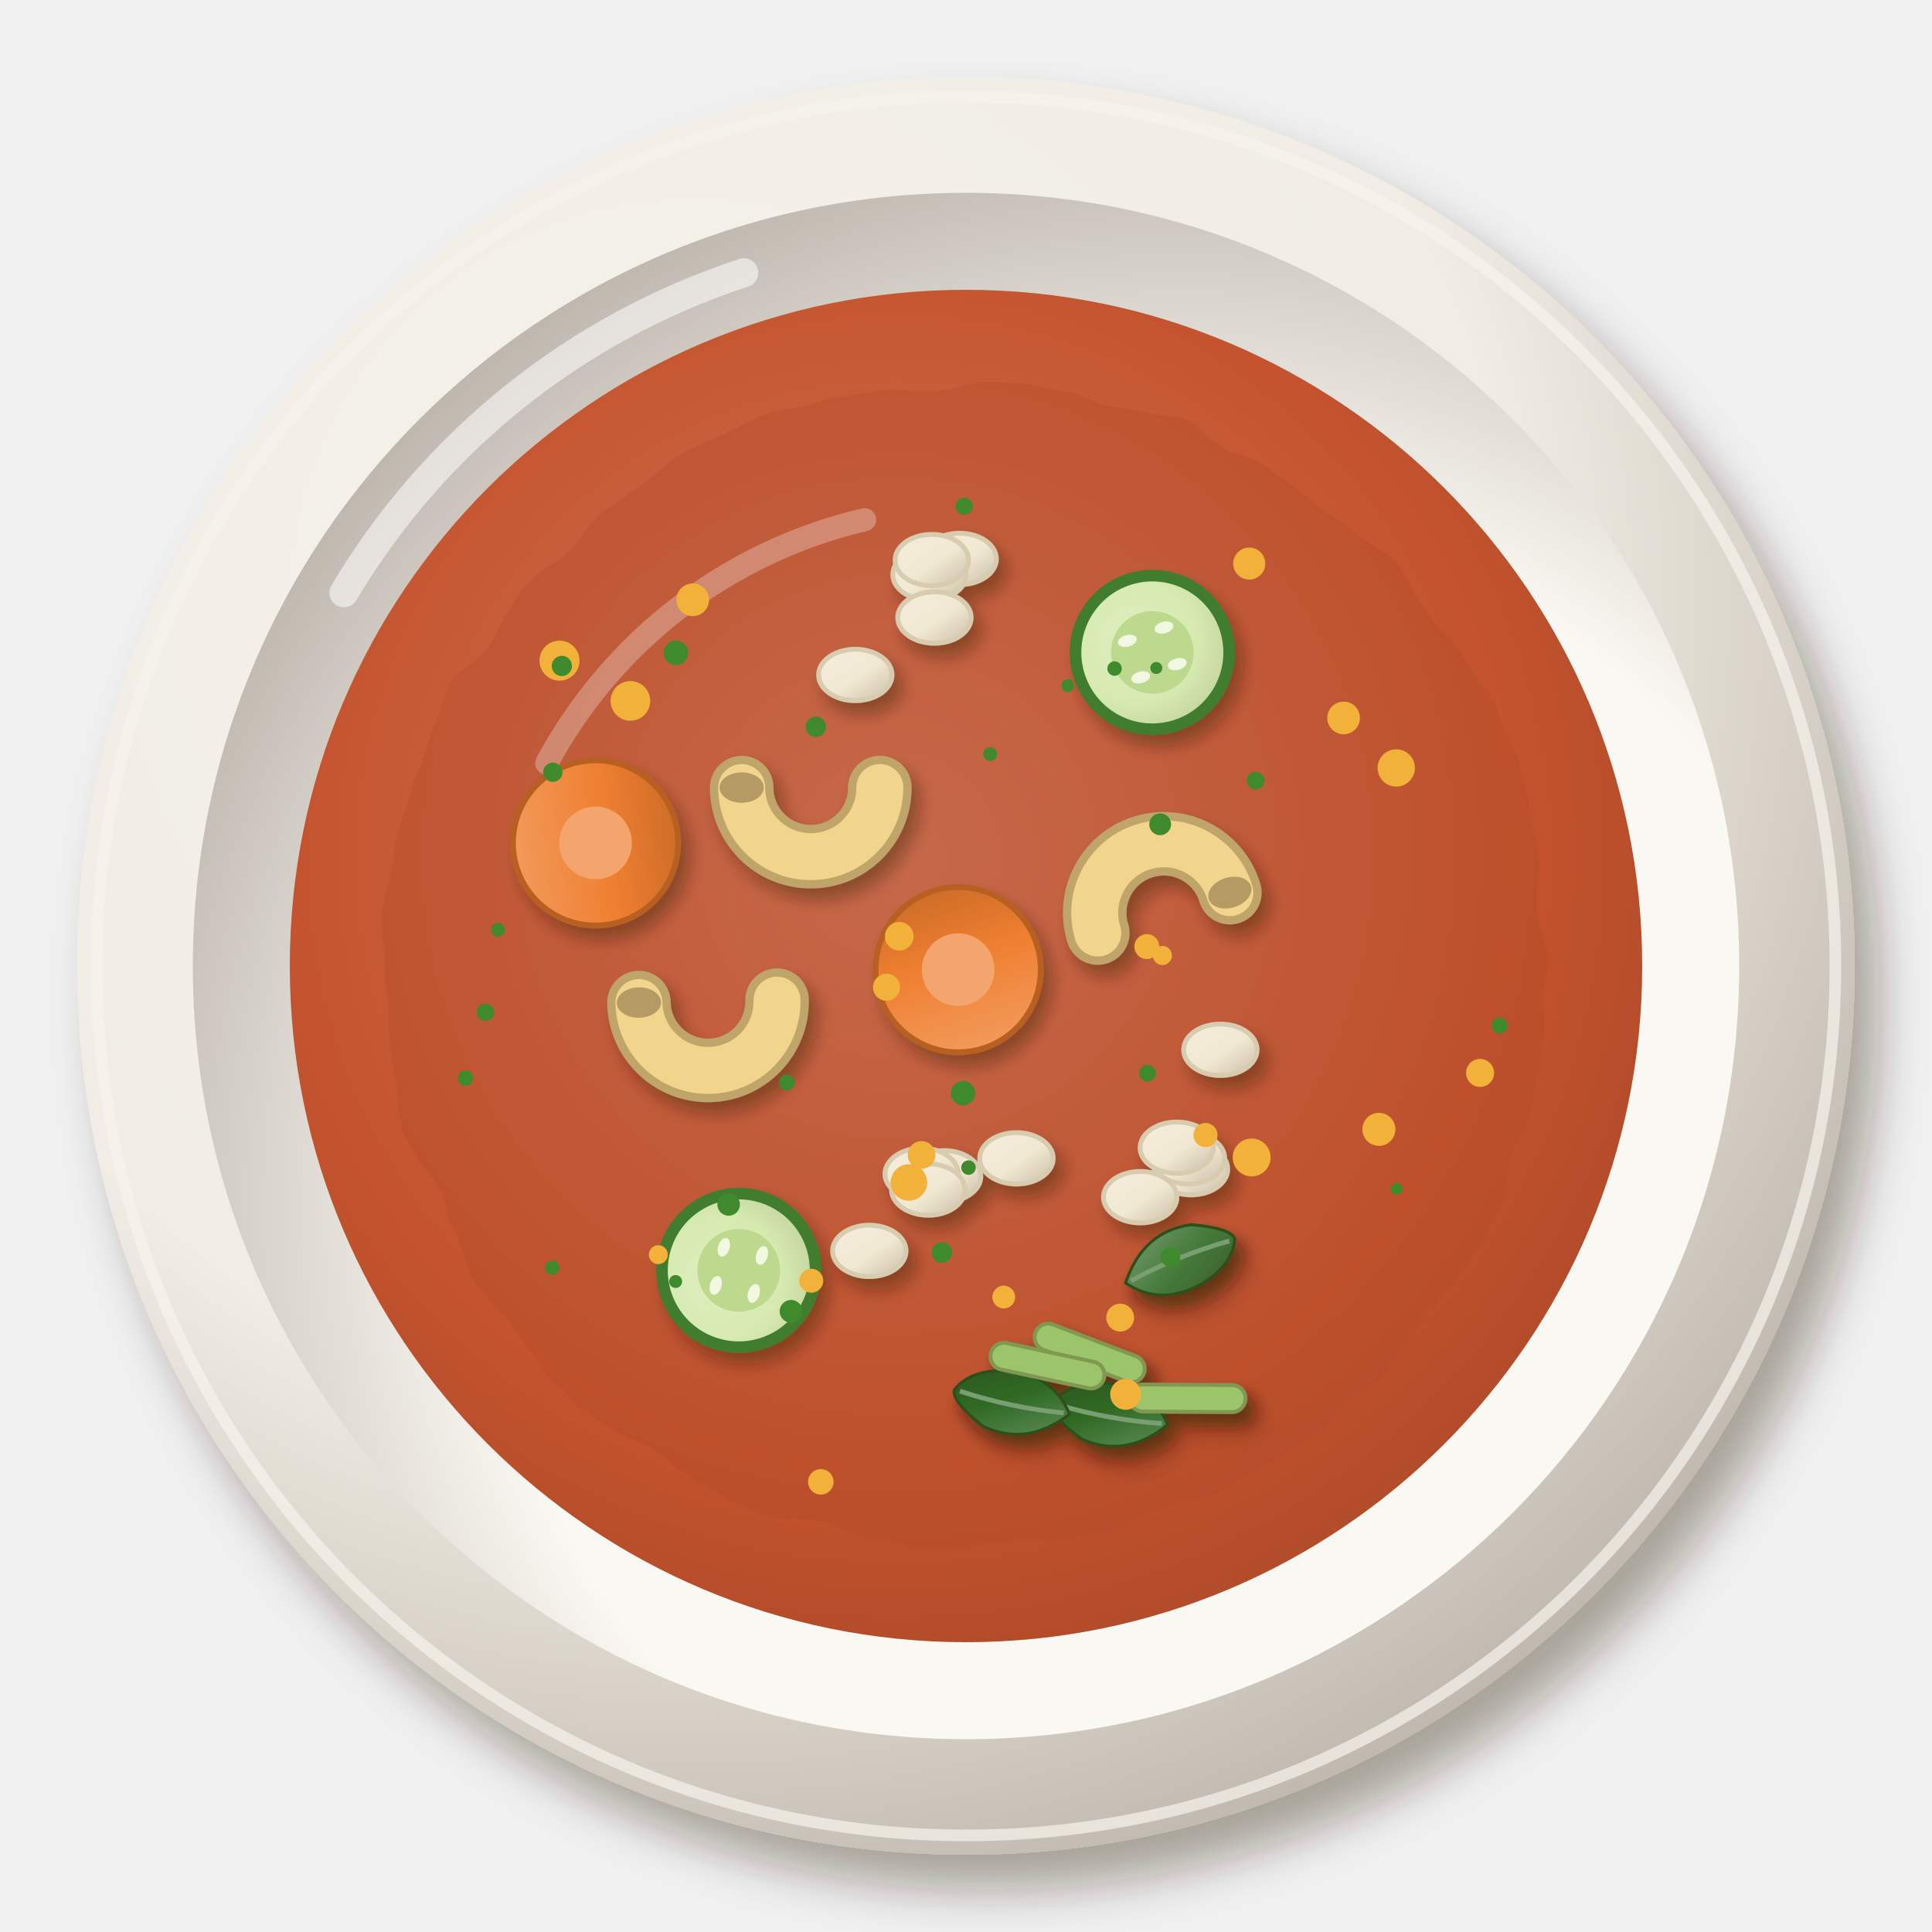
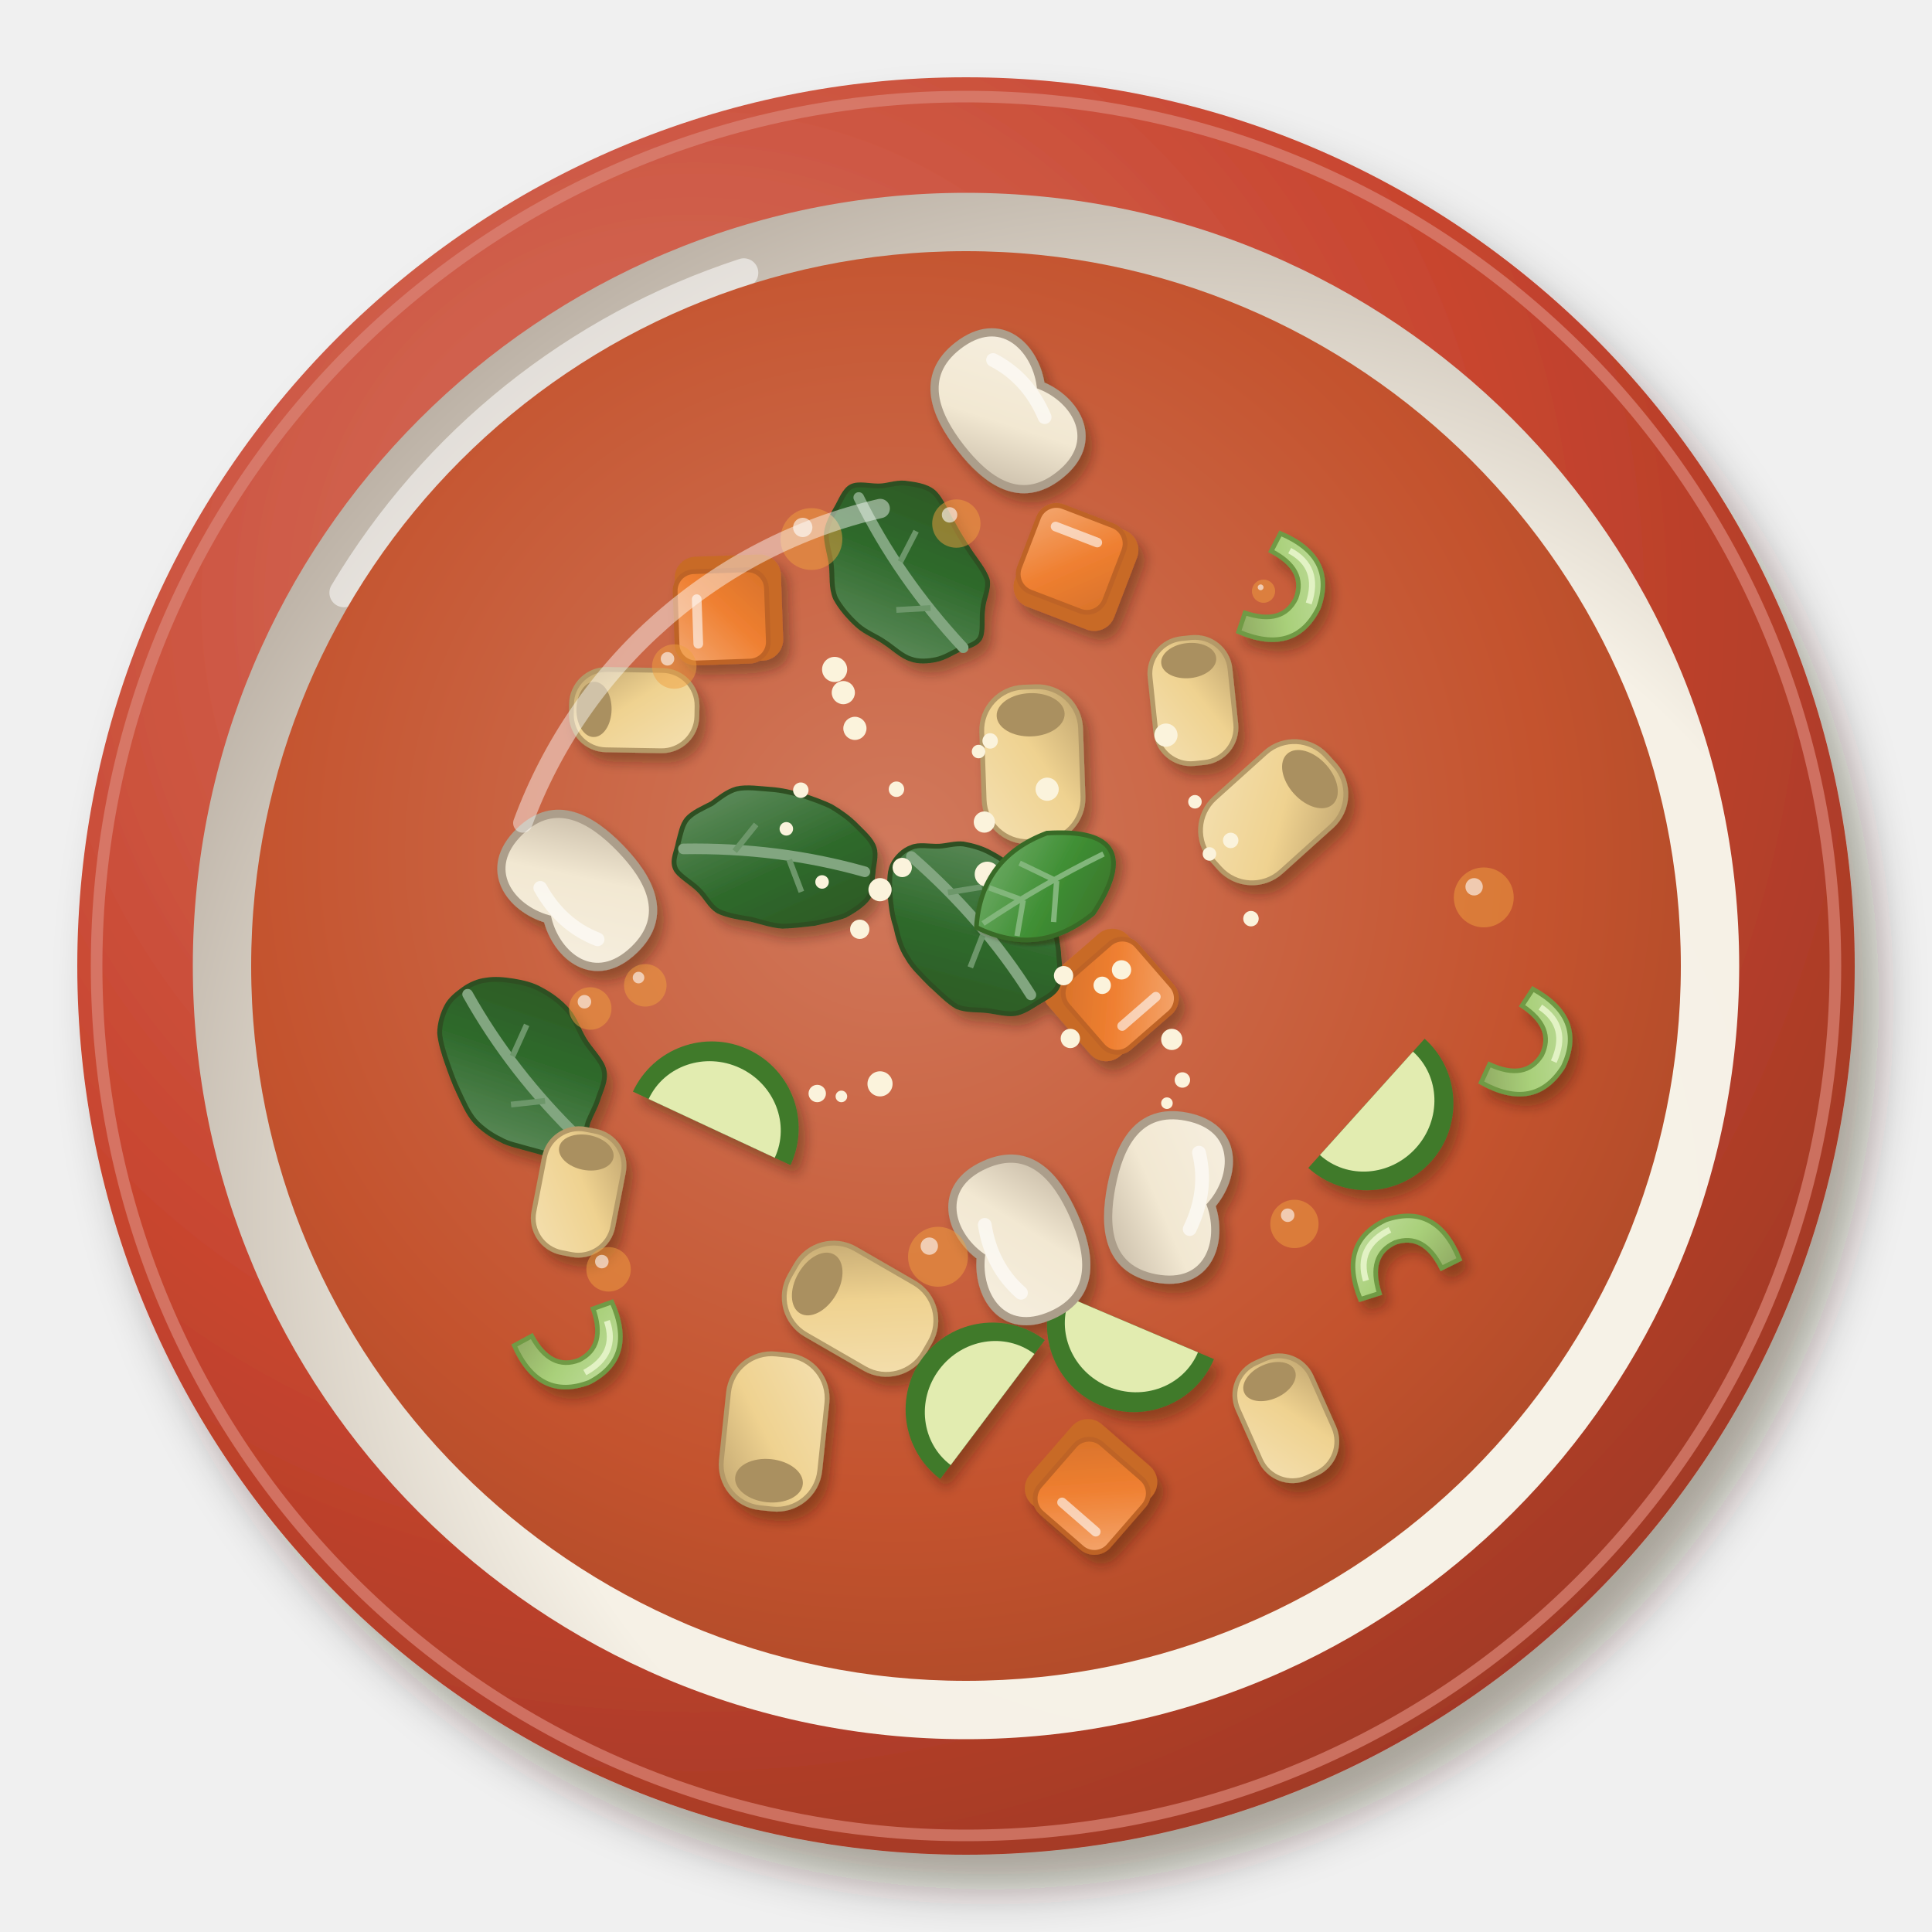
<svg xmlns="http://www.w3.org/2000/svg" viewBox="0 0 200 200" width="400" height="400">
  <defs>
    <filter id="us_minestrone-1" x="-30%" y="-30%" width="160%" height="160%">
      <feDropShadow dx="2.52" dy="3.6" stdDeviation="2.34" flood-color="#2b1607" flood-opacity=".36" />
    </filter>
    <radialGradient id="us_minestrone-2" cx="0.35" cy="0.3" r=".75">
-       <stop offset="0" stop-color="#f5f2eb" />
-       <stop offset=".6" stop-color="#f1ede4" />
-       <stop offset="1" stop-color="#bfb7ad" />
+       <stop offset="0" stop-color="#d67463" />
+       <stop offset=".6" stop-color="#c8452f" />
+       <stop offset="1" stop-color="#a13925" />
    </radialGradient>
    <radialGradient id="us_minestrone-3" cx="0.64" cy="0.66" r=".75">
-       <stop offset="0" stop-color="#fbf9f4" />
-       <stop offset=".6" stop-color="#faf8f2" />
-       <stop offset="1" stop-color="#b7afa6" />
+       <stop offset="0" stop-color="#f7f3e9" />
+       <stop offset=".6" stop-color="#f6f1e6" />
+       <stop offset="1" stop-color="#b5aa9e" />
    </radialGradient>
    <radialGradient id="us_minestrone-4" cx="0.45" cy="0.42" r=".75">
      <stop offset="0" stop-color="#d1795c" />
      <stop offset=".6" stop-color="#c4532e" />
      <stop offset="1" stop-color="#9e4324" />
    </radialGradient>
-     <filter id="us_minestrone-5" x="-15%" y="-15%" width="130%" height="130%">
-       <feTurbulence type="fractalNoise" baseFrequency="0.1" numOctaves="2" seed="3" result="t" />
-       <feDisplacementMap in="SourceGraphic" in2="t" scale="3" xChannelSelector="R" yChannelSelector="G" />
+     <filter id="us_minestrone-5" x="-30%" y="-30%" width="160%" height="160%">
+       <feDropShadow dx="0.7" dy="1" stdDeviation="0.65" flood-color="#2b1607" flood-opacity=".36" />
    </filter>
-     <filter id="us_minestrone-6" x="-30%" y="-30%" width="160%" height="160%">
-       <feDropShadow dx="0.84" dy="1.2" stdDeviation="0.78" flood-color="#2b1607" flood-opacity=".36" />
+     <linearGradient id="us_minestrone-6" x1="0" y1="0" x2="1" y2="1">
+       <stop offset="0" stop-color="#f4e0b1" />
+       <stop offset=".55" stop-color="#efd290" />
+       <stop offset="1" stop-color="#bea36e" />
+     </linearGradient>
+     <linearGradient id="us_minestrone-7" x1="0" y1="0" x2="1" y2="1">
+       <stop offset="0" stop-color="#f6efe0" />
+       <stop offset=".55" stop-color="#f2e8d2" />
+       <stop offset="1" stop-color="#c0b39f" />
+     </linearGradient>
+     <linearGradient id="us_minestrone-8" x1="0" y1="0" x2="1" y2="1">
+       <stop offset="0" stop-color="#f4a872" />
+       <stop offset=".55" stop-color="#ef7f30" />
+       <stop offset="1" stop-color="#d7722b" />
+     </linearGradient>
+     <linearGradient id="us_minestrone-9" x1="0" y1="0" x2="1" y2="1">
+       <stop offset="0" stop-color="#699467" />
+       <stop offset=".55" stop-color="#2f6a2c" />
+       <stop offset="1" stop-color="#2e5523" />
+     </linearGradient>
+     <linearGradient id="us_minestrone-10" x1="0" y1="0" x2="1" y2="1">
+       <stop offset="0" stop-color="#c3dea2" />
+       <stop offset=".55" stop-color="#a9d07a" />
+       <stop offset="1" stop-color="#90aa63" />
+     </linearGradient>
+     <filter id="us_minestrone-11" x="-30%" y="-30%" width="160%" height="160%">
+       <feDropShadow dx="0.56" dy="0.8" stdDeviation="0.52" flood-color="#2b1607" flood-opacity=".36" />
    </filter>
-     <linearGradient id="us_minestrone-7" x1="0" y1="0" x2="1" y2="1">
-       <stop offset="0" stop-color="#f5eedd" />
-       <stop offset=".55" stop-color="#f1e8d2" />
-       <stop offset="1" stop-color="#c9bea9" />
-     </linearGradient>
-     <radialGradient id="us_minestrone-8" cx="0.4" cy="0.38" r=".75">
-       <stop offset="0" stop-color="#deeec0" />
-       <stop offset=".6" stop-color="#d6eab0" />
-       <stop offset="1" stop-color="#c1d09c" />
-     </radialGradient>
-     <linearGradient id="us_minestrone-9" x1="0" y1="0" x2="1" y2="1">
-       <stop offset="0" stop-color="#f3a36a" />
-       <stop offset=".55" stop-color="#ef7f30" />
-       <stop offset="1" stop-color="#be6426" />
-     </linearGradient>
-     <linearGradient id="us_minestrone-10" x1="0" y1="0" x2="1" y2="1">
-       <stop offset="0" stop-color="#638f5b" />
-       <stop offset=".55" stop-color="#2f6a24" />
-       <stop offset="1" stop-color="#2e551d" />
-     </linearGradient>
-     <linearGradient id="us_minestrone-11" x1="0" y1="0" x2="1" y2="1">
-       <stop offset="0" stop-color="#739b6b" />
-       <stop offset=".55" stop-color="#44793a" />
-       <stop offset="1" stop-color="#3e602d" />
+     <linearGradient id="us_minestrone-12" x1="0" y1="0" x2="1" y2="1">
+       <stop offset="0" stop-color="#79b171" />
+       <stop offset=".55" stop-color="#3f8f34" />
+       <stop offset="1" stop-color="#3a7029" />
    </linearGradient>
  </defs>
  <g filter="url(#us_minestrone-1)">
    <circle cx="100" cy="100" r="92" fill="url(#us_minestrone-2)" />
  </g>
-   <circle cx="100" cy="100" r="90" fill="none" stroke="#f6f3ed" stroke-width="1.2" opacity=".7" />
+   <circle cx="100" cy="100" r="90" fill="none" stroke="#db8678" stroke-width="1.2" opacity=".7" />
  <circle cx="100" cy="100" r="80.04" fill="url(#us_minestrone-3)" />
  <path d="M35.6,61.36 A75.44,75.44 0 0 1 77,28.24" stroke="#fff" stroke-width="3" fill="none" stroke-linecap="round" opacity=".55" />
-   <circle cx="100" cy="100" r="70" fill="url(#us_minestrone-4)" opacity="1" />
-   <path d="M56.6,79 A50.4,50.4 0 0 1 89.5,53.8" stroke="#fff" stroke-width="2.4" fill="none" stroke-linecap="round" opacity=".45" />
+   <circle cx="100" cy="100" r="74" fill="url(#us_minestrone-4)" opacity="1" />
  <g filter="url(#us_minestrone-5)">
-     <circle cx="100" cy="100" r="60.2" fill="#b24b29" opacity=".35" />
+     <g transform="translate(89.03 135.48) rotate(210)">
+       <rect x="-8" y="-5.12" width="16" height="10.24" rx="4.48" fill="url(#us_minestrone-6)" stroke="#b49967" stroke-width=".5" />
+       <ellipse cx="5.12" cy="0" rx="2.24" ry="3.52" fill="#aa9060" />
+     </g>
+     <g transform="translate(121.19 123.96) rotate(101) scale(1.42)">
+       <path d="M-6,0 C-6,-4 -2.4,-4.4 0,-3 C2.4,-4.4 6,-4 6,0 C6,3.6 3,4.4 0,4.4 C-3,4.4 -6,3.6 -6,0Z" fill="url(#us_minestrone-7)" stroke="#ac9e8b" stroke-width=".6" />
+       <path d="M-3.6,-1.4 Q-1,-2.6 2,-1.8" stroke="#fff" stroke-width="1" fill="none" stroke-linecap="round" opacity=".6" />
+     </g>
+     <g transform="translate(116.8 138.56) rotate(203) scale(1.5)">
+       <path d="M-6,1 A6,6 0 0 1 6,1Z" fill="#3f7a2c" />
+       <path d="M-4.8,1 A4.8,4.6 0 0 1 4.8,1Z" fill="#e2ecb0" />
+     </g>
+     <g transform="translate(114.83 103) rotate(139)" opacity="1">
+       <rect x="-5.5" y="-5.5" width="11" height="11" rx="2.2" fill="#c86a28" />
+       <rect x="-5.5" y="-5.5" width="9.46" height="9.46" rx="1.98" fill="url(#us_minestrone-8)" stroke="#be6426" stroke-width=".5" />
+       <path d="M-3.52,-3.3 L1.1,-3.3" stroke="#fff" stroke-width="1" stroke-linecap="round" opacity=".6" />
+     </g>
+     <g transform="translate(80.4 88.8) rotate(9)">
+       <path d="M10.1,0C10.1,0.9 10.3,1.8 10,2.6C9.6,3.4 8.7,4.2 7.9,4.8C7,5.3 5.9,5.7 4.9,6.1C3.8,6.4 2.8,6.7 1.7,6.9C0.6,7 -0.5,6.8 -1.6,6.7C-2.8,6.7 -4.1,6.7 -5.1,6.4C-6.1,6 -6.6,5.1 -7.5,4.5C-8.3,3.9 -9.8,3.4 -10.2,2.7C-10.7,1.9 -10.3,0.9 -10.3,0C-10.2,-0.9 -10.2,-1.8 -9.8,-2.5C-9.3,-3.3 -8.3,-3.9 -7.5,-4.5C-6.8,-5.2 -6.1,-6 -5.2,-6.4C-4.2,-6.8 -2.8,-6.8 -1.7,-6.9C-0.6,-7 0.5,-6.9 1.6,-6.8C2.7,-6.6 3.9,-6.4 4.8,-6.1C5.8,-5.7 6.8,-5.2 7.6,-4.6C8.4,-4 9.4,-3.4 9.8,-2.6C10.2,-1.8 10,-0.9 10.1,0Z" fill="url(#us_minestrone-9)" stroke="#2e5021" stroke-width=".5" />
+       <path d="M-9.68,.6 Q0,-1.1 9.24,0" stroke="#82a680" stroke-width="1.1" fill="none" stroke-linecap="round" />
+       <path d="M-4.4,0 l1.76,-3.08 M1.32,0 l1.76,3.08" stroke="#6d976b" stroke-width=".6" fill="none" />
+     </g>
+     <g transform="translate(145.36 130.97) rotate(338) scale(0.79)">
+       <path d="M-7,2 Q-7,-6 0,-6.4 Q7,-6 7,2 L4.4,2.2 Q4,-3 0,-3.2 Q-4,-3 -4.4,2.2Z" fill="url(#us_minestrone-10)" stroke="#6f9a44" stroke-width=".6" />
+       <path d="M-5.4,0 Q-5,-4.6 0,-5" stroke="#e2f2c4" stroke-width=".8" fill="none" />
+     </g>
+     <g transform="translate(123.49 72.52) rotate(264)">
+       <rect x="-6.5" y="-4.16" width="13" height="8.32" rx="3.64" fill="url(#us_minestrone-6)" stroke="#b49967" stroke-width=".5" />
+       <ellipse cx="4.16" cy="0" rx="1.82" ry="2.86" fill="#aa9060" />
+     </g>
+     <g transform="translate(106.87 79.11) rotate(268)">
+       <rect x="-8" y="-5.12" width="16" height="10.24" rx="4.48" fill="url(#us_minestrone-6)" stroke="#b49967" stroke-width=".5" />
+       <ellipse cx="5.12" cy="0" rx="2.24" ry="3.52" fill="#aa9060" />
+     </g>
+     <g transform="translate(105.43 128.35) rotate(246) scale(1.42)">
+       <path d="M-6,0 C-6,-4 -2.4,-4.4 0,-3 C2.4,-4.4 6,-4 6,0 C6,3.6 3,4.4 0,4.4 C-3,4.4 -6,3.6 -6,0Z" fill="url(#us_minestrone-7)" stroke="#ac9e8b" stroke-width=".6" />
+       <path d="M-3.6,-1.4 Q-1,-2.6 2,-1.8" stroke="#fff" stroke-width="1" fill="none" stroke-linecap="round" opacity=".6" />
+     </g>
+     <g transform="translate(101.55 145.01) rotate(307) scale(1.5)">
+       <path d="M-6,1 A6,6 0 0 1 6,1Z" fill="#3f7a2c" />
+       <path d="M-4.8,1 A4.8,4.6 0 0 1 4.8,1Z" fill="#e2ecb0" />
+     </g>
+     <g transform="translate(111.38 58.85) rotate(21)" opacity="1">
+       <rect x="-5.5" y="-5.5" width="11" height="11" rx="2.2" fill="#c86a28" />
+       <rect x="-5.5" y="-5.5" width="9.46" height="9.46" rx="1.98" fill="url(#us_minestrone-8)" stroke="#be6426" stroke-width=".5" />
+       <path d="M-3.52,-3.3 L1.1,-3.3" stroke="#fff" stroke-width="1" stroke-linecap="round" opacity=".6" />
+     </g>
+     <g transform="translate(93.93 59.25) rotate(237)">
+       <path d="M10.6,0C10.5,0.8 9.6,1.6 9.1,2.4C8.6,3.2 8.5,4 7.9,4.8C7.3,5.5 6.5,6.5 5.5,6.8C4.4,7.1 2.8,6.7 1.6,6.7C0.5,6.6 -0.5,6.6 -1.6,6.6C-2.7,6.6 -4.2,6.8 -5.2,6.5C-6.1,6.1 -6.6,5.1 -7.4,4.5C-8.2,3.8 -9.4,3.3 -9.8,2.6C-10.2,1.8 -9.7,0.8 -9.6,0C-9.5,-0.8 -9.5,-1.6 -9.2,-2.4C-8.9,-3.2 -8.4,-4.1 -7.7,-4.6C-7,-5.2 -5.7,-5.5 -4.8,-5.9C-3.8,-6.3 -2.9,-7 -1.8,-7.3C-0.7,-7.6 0.7,-7.8 1.8,-7.7C3,-7.5 3.9,-6.7 4.9,-6.2C5.9,-5.7 7.2,-5.4 8,-4.8C8.7,-4.2 9.2,-3.3 9.6,-2.5C10,-1.7 10.7,-0.8 10.6,0Z" fill="url(#us_minestrone-9)" stroke="#2e5021" stroke-width=".5" />
+       <path d="M-9.68,.6 Q0,-1.1 9.24,0" stroke="#82a680" stroke-width="1.1" fill="none" stroke-linecap="round" />
+       <path d="M-4.4,0 l1.76,-3.08 M1.32,0 l1.76,3.08" stroke="#6d976b" stroke-width=".6" fill="none" />
+     </g>
+     <g transform="translate(131.84 60.93) rotate(113) scale(0.79)">
+       <path d="M-7,2 Q-7,-6 0,-6.4 Q7,-6 7,2 L4.4,2.2 Q4,-3 0,-3.2 Q-4,-3 -4.4,2.2Z" fill="url(#us_minestrone-10)" stroke="#6f9a44" stroke-width=".6" />
+       <path d="M-5.4,0 Q-5,-4.6 0,-5" stroke="#e2f2c4" stroke-width=".8" fill="none" />
+     </g>
+     <g transform="translate(65.65 73.51) rotate(181)">
+       <rect x="-6.5" y="-4.16" width="13" height="8.32" rx="3.64" fill="url(#us_minestrone-6)" stroke="#b49967" stroke-width=".5" />
+       <ellipse cx="4.16" cy="0" rx="1.82" ry="2.86" fill="#aa9060" />
+     </g>
+     <g transform="translate(131.8 84.08) rotate(318)">
+       <rect x="-8" y="-5.12" width="16" height="10.24" rx="4.48" fill="url(#us_minestrone-6)" stroke="#b49967" stroke-width=".5" />
+       <ellipse cx="5.12" cy="0" rx="2.24" ry="3.52" fill="#aa9060" />
+     </g>
+     <g transform="translate(104.38 42.52) rotate(52) scale(1.42)">
+       <path d="M-6,0 C-6,-4 -2.4,-4.4 0,-3 C2.4,-4.4 6,-4 6,0 C6,3.6 3,4.4 0,4.4 C-3,4.4 -6,3.6 -6,0Z" fill="url(#us_minestrone-7)" stroke="#ac9e8b" stroke-width=".6" />
+       <path d="M-3.6,-1.4 Q-1,-2.6 2,-1.8" stroke="#fff" stroke-width="1" fill="none" stroke-linecap="round" opacity=".6" />
+     </g>
+     <g transform="translate(142.57 115.22) rotate(132) scale(1.5)">
+       <path d="M-6,1 A6,6 0 0 1 6,1Z" fill="#3f7a2c" />
+       <path d="M-4.8,1 A4.8,4.6 0 0 1 4.8,1Z" fill="#e2ecb0" />
+     </g>
+     <g transform="translate(75.46 63.01) rotate(268)" opacity="1">
+       <rect x="-5.5" y="-5.5" width="11" height="11" rx="2.2" fill="#c86a28" />
+       <rect x="-5.5" y="-5.5" width="9.46" height="9.46" rx="1.98" fill="url(#us_minestrone-8)" stroke="#be6426" stroke-width=".5" />
+       <path d="M-3.52,-3.3 L1.1,-3.3" stroke="#fff" stroke-width="1" stroke-linecap="round" opacity=".6" />
+     </g>
+     <g transform="translate(53.84 110.4) rotate(234)">
+       <path d="M9.9,0C9.9,0.8 9.7,1.7 9.3,2.4C8.9,3.2 8.3,3.9 7.6,4.6C6.9,5.3 6.1,6 5.2,6.4C4.2,6.9 3,7.3 1.8,7.4C0.7,7.5 -0.5,7.1 -1.7,7C-2.9,6.9 -4.5,7.2 -5.4,6.8C-6.4,6.4 -6.9,5.3 -7.5,4.5C-8,3.8 -8.3,3.1 -8.8,2.3C-9.3,1.6 -10.4,0.8 -10.5,0C-10.6,-0.8 -10,-1.7 -9.5,-2.5C-8.9,-3.2 -8,-3.8 -7.3,-4.4C-6.5,-5 -5.8,-5.7 -4.9,-6.1C-4,-6.6 -2.8,-7 -1.8,-7.1C-0.7,-7.2 0.5,-6.9 1.6,-6.7C2.7,-6.5 3.7,-6.2 4.7,-5.9C5.7,-5.6 6.9,-5.2 7.7,-4.7C8.5,-4.1 9.1,-3.3 9.5,-2.5C9.9,-1.7 9.9,-0.8 9.9,0Z" fill="url(#us_minestrone-9)" stroke="#2e5021" stroke-width=".5" />
+       <path d="M-9.68,.6 Q0,-1.1 9.24,0" stroke="#82a680" stroke-width="1.1" fill="none" stroke-linecap="round" />
+       <path d="M-4.4,0 l1.76,-3.08 M1.32,0 l1.76,3.08" stroke="#6d976b" stroke-width=".6" fill="none" />
+     </g>
+     <g transform="translate(58.93 138.48) rotate(156) scale(0.79)">
+       <path d="M-7,2 Q-7,-6 0,-6.4 Q7,-6 7,2 L4.4,2.2 Q4,-3 0,-3.2 Q-4,-3 -4.4,2.2Z" fill="url(#us_minestrone-10)" stroke="#6f9a44" stroke-width=".6" />
+       <path d="M-5.4,0 Q-5,-4.6 0,-5" stroke="#e2f2c4" stroke-width=".8" fill="none" />
+     </g>
+     <g transform="translate(59.9 123.39) rotate(281)">
+       <rect x="-6.5" y="-4.16" width="13" height="8.32" rx="3.64" fill="url(#us_minestrone-6)" stroke="#b49967" stroke-width=".5" />
+       <ellipse cx="4.16" cy="0" rx="1.82" ry="2.86" fill="#aa9060" />
+     </g>
+     <g transform="translate(80.14 148.19) rotate(96)">
+       <rect x="-8" y="-5.12" width="16" height="10.24" rx="4.48" fill="url(#us_minestrone-6)" stroke="#b49967" stroke-width=".5" />
+       <ellipse cx="5.12" cy="0" rx="2.24" ry="3.52" fill="#aa9060" />
+     </g>
+     <g transform="translate(59.74 92.18) rotate(226) scale(1.42)">
+       <path d="M-6,0 C-6,-4 -2.4,-4.4 0,-3 C2.4,-4.4 6,-4 6,0 C6,3.6 3,4.4 0,4.4 C-3,4.4 -6,3.6 -6,0Z" fill="url(#us_minestrone-7)" stroke="#ac9e8b" stroke-width=".6" />
+       <path d="M-3.6,-1.4 Q-1,-2.6 2,-1.8" stroke="#fff" stroke-width="1" fill="none" stroke-linecap="round" opacity=".6" />
+     </g>
+     <g transform="translate(74.31 115.45) rotate(25) scale(1.5)">
+       <path d="M-6,1 A6,6 0 0 1 6,1Z" fill="#3f7a2c" />
+       <path d="M-4.8,1 A4.8,4.6 0 0 1 4.8,1Z" fill="#e2ecb0" />
+     </g>
+     <g transform="translate(112.94 153.76) rotate(221)" opacity="1">
+       <rect x="-5.5" y="-5.5" width="11" height="11" rx="2.2" fill="#c86a28" />
+       <rect x="-5.5" y="-5.5" width="9.46" height="9.46" rx="1.98" fill="url(#us_minestrone-8)" stroke="#be6426" stroke-width=".5" />
+       <path d="M-3.52,-3.3 L1.1,-3.3" stroke="#fff" stroke-width="1" stroke-linecap="round" opacity=".6" />
+     </g>
+     <g transform="translate(100.9 95.81) rotate(51)">
+       <path d="M10.3,0C10.2,0.9 10.1,1.8 9.7,2.5C9.2,3.3 8.3,3.9 7.6,4.6C6.9,5.3 6.3,6.2 5.4,6.7C4.4,7.1 3,7.2 1.8,7.4C0.6,7.5 -0.7,7.7 -1.8,7.5C-3,7.4 -4.1,6.9 -5.1,6.4C-6.2,6 -7.1,5.4 -8,4.8C-8.8,4.2 -9.8,3.5 -10.2,2.7C-10.6,1.9 -10.7,0.8 -10.4,0C-10.2,-0.8 -9.3,-1.5 -8.7,-2.3C-8.2,-3 -7.9,-3.8 -7.3,-4.4C-6.6,-5 -5.8,-5.6 -4.8,-6C-3.9,-6.4 -2.8,-6.7 -1.7,-7C-0.6,-7.2 0.7,-7.8 1.8,-7.7C3,-7.6 4.1,-6.9 5.1,-6.4C6.1,-5.9 7.1,-5.4 7.9,-4.8C8.8,-4.2 9.9,-3.5 10.3,-2.7C10.7,-1.9 10.4,-0.9 10.3,0Z" fill="url(#us_minestrone-9)" stroke="#2e5021" stroke-width=".5" />
+       <path d="M-9.68,.6 Q0,-1.1 9.24,0" stroke="#82a680" stroke-width="1.1" fill="none" stroke-linecap="round" />
+       <path d="M-4.4,0 l1.76,-3.08 M1.32,0 l1.76,3.08" stroke="#6d976b" stroke-width=".6" fill="none" />
+     </g>
+     <g transform="translate(157.39 107.99) rotate(119) scale(0.79)">
+       <path d="M-7,2 Q-7,-6 0,-6.4 Q7,-6 7,2 L4.4,2.2 Q4,-3 0,-3.2 Q-4,-3 -4.4,2.2Z" fill="url(#us_minestrone-10)" stroke="#6f9a44" stroke-width=".6" />
+       <path d="M-5.4,0 Q-5,-4.6 0,-5" stroke="#e2f2c4" stroke-width=".8" fill="none" />
+     </g>
+     <g transform="translate(133.11 146.82) rotate(246)">
+       <rect x="-6.5" y="-4.16" width="13" height="8.32" rx="3.64" fill="url(#us_minestrone-6)" stroke="#b49967" stroke-width=".5" />
+       <ellipse cx="4.16" cy="0" rx="1.82" ry="2.86" fill="#aa9060" />
+     </g>
  </g>
-   <g filter="url(#us_minestrone-6)">
-     <g transform="translate(73.34 106.52) rotate(179) scale(1.43)">
-       <path d="M-5,2 A5,5 0 0 1 5,2" stroke="#bfa56b" stroke-width="4.6" fill="none" stroke-linecap="round" />
-       <path d="M-5,2 A5,5 0 0 1 5,2" stroke="#f1d58c" stroke-width="3.4" fill="none" stroke-linecap="round" />
-       <ellipse cx="5" cy="2" rx="1.6" ry="1.1" fill="#b59b64" />
-     </g>
-     <g transform="translate(83.93 84.39) rotate(180) scale(1.43)">
-       <path d="M-5,2 A5,5 0 0 1 5,2" stroke="#bfa56b" stroke-width="4.6" fill="none" stroke-linecap="round" />
-       <path d="M-5,2 A5,5 0 0 1 5,2" stroke="#f1d58c" stroke-width="3.4" fill="none" stroke-linecap="round" />
-       <ellipse cx="5" cy="2" rx="1.6" ry="1.1" fill="#b59b64" />
-     </g>
-     <g transform="translate(119.64 91.76) rotate(343) scale(1.43)">
-       <path d="M-5,2 A5,5 0 0 1 5,2" stroke="#bfa56b" stroke-width="4.6" fill="none" stroke-linecap="round" />
-       <path d="M-5,2 A5,5 0 0 1 5,2" stroke="#f1d58c" stroke-width="3.4" fill="none" stroke-linecap="round" />
-       <ellipse cx="5" cy="2" rx="1.6" ry="1.1" fill="#b59b64" />
-     </g>
-     <ellipse cx="97.73" cy="121.77" rx="3.8" ry="2.66" fill="url(#us_minestrone-7)" stroke="#d8ccb0" stroke-width=".5" />
-     <ellipse cx="89.99" cy="129.49" rx="3.8" ry="2.66" fill="url(#us_minestrone-7)" stroke="#d8ccb0" stroke-width=".5" />
-     <ellipse cx="105.22" cy="119.91" rx="3.8" ry="2.66" fill="url(#us_minestrone-7)" stroke="#d8ccb0" stroke-width=".5" />
-     <ellipse cx="95.41" cy="121.52" rx="3.8" ry="2.66" fill="url(#us_minestrone-7)" stroke="#d8ccb0" stroke-width=".5" />
-     <ellipse cx="96.09" cy="123.14" rx="3.8" ry="2.66" fill="url(#us_minestrone-7)" stroke="#d8ccb0" stroke-width=".5" />
-     <ellipse cx="123.29" cy="121.03" rx="3.8" ry="2.66" fill="url(#us_minestrone-7)" stroke="#d8ccb0" stroke-width=".5" />
-     <ellipse cx="118.03" cy="123.93" rx="3.8" ry="2.66" fill="url(#us_minestrone-7)" stroke="#d8ccb0" stroke-width=".5" />
-     <ellipse cx="122.98" cy="119.92" rx="3.8" ry="2.66" fill="url(#us_minestrone-7)" stroke="#d8ccb0" stroke-width=".5" />
-     <ellipse cx="121.82" cy="118.81" rx="3.8" ry="2.66" fill="url(#us_minestrone-7)" stroke="#d8ccb0" stroke-width=".5" />
-     <ellipse cx="126.33" cy="108.67" rx="3.8" ry="2.66" fill="url(#us_minestrone-7)" stroke="#d8ccb0" stroke-width=".5" />
-     <ellipse cx="99.34" cy="57.86" rx="3.8" ry="2.66" fill="url(#us_minestrone-7)" stroke="#d8ccb0" stroke-width=".5" />
-     <ellipse cx="96.22" cy="59.48" rx="3.8" ry="2.66" fill="url(#us_minestrone-7)" stroke="#d8ccb0" stroke-width=".5" />
-     <ellipse cx="96.46" cy="57.98" rx="3.8" ry="2.66" fill="url(#us_minestrone-7)" stroke="#d8ccb0" stroke-width=".5" />
-     <ellipse cx="96.73" cy="63.93" rx="3.8" ry="2.66" fill="url(#us_minestrone-7)" stroke="#d8ccb0" stroke-width=".5" />
-     <ellipse cx="88.54" cy="69.87" rx="3.8" ry="2.66" fill="url(#us_minestrone-7)" stroke="#d8ccb0" stroke-width=".5" />
-     <g transform="translate(76.48 131.51) rotate(287)">
-       <ellipse rx="8.55" ry="8.55" fill="#3f7d2e" />
-       <ellipse rx="7.35" ry="7.35" fill="url(#us_minestrone-8)" />
-       <ellipse rx="4.28" ry="4.28" fill="#bcd98d" />
-       <ellipse cx="2.18" cy="1.84" rx="1" ry=".6" fill="#f2f7e2" />
-       <ellipse cx="-1.83" cy="2.18" rx="1" ry=".6" fill="#f2f7e2" />
-       <ellipse cx="-2.18" cy="-1.83" rx="1" ry=".6" fill="#f2f7e2" />
-       <ellipse cx="1.83" cy="-2.18" rx="1" ry=".6" fill="#f2f7e2" />
-     </g>
-     <g transform="translate(119.29 67.54) rotate(345)">
-       <ellipse rx="8.55" ry="8.55" fill="#3f7d2e" />
-       <ellipse rx="7.35" ry="7.35" fill="url(#us_minestrone-8)" />
-       <ellipse rx="4.28" ry="4.28" fill="#bcd98d" />
-       <ellipse cx="2.18" cy="1.84" rx="1" ry=".6" fill="#f2f7e2" />
-       <ellipse cx="-1.83" cy="2.18" rx="1" ry=".6" fill="#f2f7e2" />
-       <ellipse cx="-2.18" cy="-1.83" rx="1" ry=".6" fill="#f2f7e2" />
-       <ellipse cx="1.83" cy="-2.18" rx="1" ry=".6" fill="#f2f7e2" />
-     </g>
-     <g transform="translate(61.65 87.26) rotate(308)">
-       <circle r="8.55" fill="url(#us_minestrone-9)" stroke="#b86124" stroke-width=".6" />
-       <circle r="3.76" fill="#f4a56e" />
-     </g>
-     <g transform="translate(99.19 100.38) rotate(207)">
-       <circle r="8.55" fill="url(#us_minestrone-9)" stroke="#b86124" stroke-width=".6" />
-       <circle r="3.76" fill="#f4a56e" />
-     </g>
-     <g filter="url(#us_minestrone-6)">
-       <g transform="translate(112.8 140.06) rotate(200.89)">
-         <rect x="-6" y="-1.4" width="12" height="2.8" rx="1.4" fill="#9cc46a" stroke="#809851" stroke-width=".4" />
-       </g>
-       <g transform="translate(114.89 146.39) rotate(190.27) scale(0.61)">
-         <path d="M-10,0 Q-4,-7 4,-5 Q10,-2 10,0 Q8,4 2,5 Q-6,6 -10,0Z" fill="url(#us_minestrone-10)" stroke="#2e501b" stroke-width=".5" />
-         <path d="M-9,0 Q0,-1 9,0" stroke="#789e71" stroke-width=".8" fill="none" />
-       </g>
-       <g transform="translate(122.17 130.52) rotate(-22.01) scale(0.61)">
-         <path d="M-10,0 Q-4,-7 4,-5 Q10,-2 10,0 Q8,4 2,5 Q-6,6 -10,0Z" fill="url(#us_minestrone-11)" stroke="#2e501b" stroke-width=".5" />
-         <path d="M-9,0 Q0,-1 9,0" stroke="#789e71" stroke-width=".8" fill="none" />
-       </g>
-       <g transform="translate(104.75 145.14) rotate(191.86) scale(0.61)">
-         <path d="M-10,0 Q-4,-7 4,-5 Q10,-2 10,0 Q8,4 2,5 Q-6,6 -10,0Z" fill="url(#us_minestrone-10)" stroke="#2e501b" stroke-width=".5" />
-         <path d="M-9,0 Q0,-1 9,0" stroke="#789e71" stroke-width=".8" fill="none" />
-       </g>
-       <g transform="translate(122.93 144.75) rotate(180.36)">
-         <rect x="-6" y="-1.4" width="12" height="2.8" rx="1.4" fill="#9cc46a" stroke="#809851" stroke-width=".4" />
-       </g>
-       <g transform="translate(108.43 141.37) rotate(192.12)">
-         <rect x="-6" y="-1.4" width="12" height="2.8" rx="1.4" fill="#9cc46a" stroke="#809851" stroke-width=".4" />
-       </g>
-     </g>
+   <circle cx="130.8" cy="61.2" r="1.2" fill="#f0a040" opacity="0.5" />
+   <circle cx="130.5" cy="60.8" r="0.3" fill="#fff" opacity=".6" />
+   <circle cx="69.8" cy="69" r="2.3" fill="#f0a040" opacity="0.5" />
+   <circle cx="69.1" cy="68.2" r="0.7" fill="#fff" opacity=".6" />
+   <circle cx="63" cy="131.4" r="2.3" fill="#f0a040" opacity="0.5" />
+   <circle cx="62.3" cy="130.6" r="0.7" fill="#fff" opacity=".6" />
+   <circle cx="134" cy="126.7" r="2.5" fill="#f0a040" opacity="0.5" />
+   <circle cx="133.3" cy="125.8" r="0.7" fill="#fff" opacity=".6" />
+   <circle cx="84" cy="55.8" r="3.2" fill="#f0a040" opacity="0.5" />
+   <circle cx="83.1" cy="54.6" r="1" fill="#fff" opacity=".6" />
+   <circle cx="97.1" cy="130.1" r="3.1" fill="#f0a040" opacity="0.5" />
+   <circle cx="96.2" cy="129" r="0.9" fill="#fff" opacity=".6" />
+   <circle cx="99" cy="54.2" r="2.5" fill="#f0a040" opacity="0.5" />
+   <circle cx="98.3" cy="53.3" r="0.8" fill="#fff" opacity=".6" />
+   <circle cx="153.6" cy="92.9" r="3.1" fill="#f0a040" opacity="0.5" />
+   <circle cx="152.6" cy="91.8" r="0.9" fill="#fff" opacity=".6" />
+   <circle cx="61.1" cy="104.4" r="2.2" fill="#f0a040" opacity="0.5" />
+   <circle cx="60.5" cy="103.7" r="0.7" fill="#fff" opacity=".6" />
+   <circle cx="66.8" cy="102" r="2.2" fill="#f0a040" opacity="0.5" />
+   <circle cx="66.1" cy="101.2" r="0.6" fill="#fff" opacity=".6" />
+   <path d="M115.1,100.4a1,1 0 1 0 2,0a1,1 0 1 0 -2,0M109.8,107.5a1,1 0 1 0 2,0a1,1 0 1 0 -2,0M92.4,89.8a1,1 0 1 0 2,0a1,1 0 1 0 -2,0M87.3,75.4a1.2,1.2 0 1 0 2.4,0a1.2,1.2 0 1 0 -2.4,0M86.5,113.5a0.6,0.6 0 1 0 1.2,0a0.6,0.6 0 1 0 -1.2,0M101.7,76.7a0.8,0.8 0 1 0 1.6,0a0.8,0.8 0 1 0 -1.6,0M124.5,88.4a0.7,0.7 0 1 0 1.4,0a0.7,0.7 0 1 0 -1.4,0M128.7,95.1a0.8,0.8 0 1 0 1.6,0a0.8,0.8 0 1 0 -1.6,0M123,83a0.7,0.7 0 1 0 1.4,0a0.7,0.7 0 1 0 -1.4,0M100.6,77.8a0.7,0.7 0 1 0 1.4,0a0.7,0.7 0 1 0 -1.4,0M120.2,114.2a0.6,0.6 0 1 0 1.2,0a0.6,0.6 0 1 0 -1.2,0M119.5,76.1a1.2,1.2 0 1 0 2.4,0a1.2,1.2 0 1 0 -2.4,0M107.2,81.7a1.2,1.2 0 1 0 2.4,0a1.2,1.2 0 1 0 -2.4,0M100.8,85.1a1.1,1.1 0 1 0 2.2,0a1.1,1.1 0 1 0 -2.2,0M84.4,91.3a0.7,0.7 0 1 0 1.4,0a0.7,0.7 0 1 0 -1.4,0M89.9,92.1a1.2,1.2 0 1 0 2.4,0a1.2,1.2 0 1 0 -2.4,0M120.2,107.6a1.1,1.1 0 1 0 2.2,0a1.1,1.1 0 1 0 -2.2,0M126.6,87a0.8,0.8 0 1 0 1.6,0a0.8,0.8 0 1 0 -1.6,0M86.1,71.7a1.2,1.2 0 1 0 2.4,0a1.2,1.2 0 1 0 -2.4,0M92,81.7a0.8,0.8 0 1 0 1.6,0a0.8,0.8 0 1 0 -1.6,0M80.7,85.8a0.7,0.7 0 1 0 1.4,0a0.7,0.7 0 1 0 -1.4,0M89.8,112.2a1.3,1.3 0 1 0 2.6,0a1.3,1.3 0 1 0 -2.6,0M82.1,81.8a0.8,0.8 0 1 0 1.6,0a0.8,0.8 0 1 0 -1.6,0M83.7,113.2a0.9,0.9 0 1 0 1.8,0a0.9,0.9 0 1 0 -1.8,0M85.1,69.3a1.3,1.3 0 1 0 2.6,0a1.3,1.3 0 1 0 -2.6,0M113.2,102a0.9,0.9 0 1 0 1.8,0a0.9,0.9 0 1 0 -1.8,0M100.9,90.5a1.3,1.3 0 1 0 2.6,0a1.3,1.3 0 1 0 -2.6,0M88,96.2a1,1 0 1 0 2,0a1,1 0 1 0 -2,0M121.6,111.8a0.8,0.8 0 1 0 1.6,0a0.8,0.8 0 1 0 -1.6,0M109.1,101a1,1 0 1 0 2,0a1,1 0 1 0 -2,0" fill="#fbf3dc" />
+   <g transform="translate(108 92) rotate(-30) scale(0.8)">
+     <g filter="url(#us_minestrone-11)">
+       <path d="M-10,0 Q-5,-7.5 4,-6 Q10,-3 10,0 Q10,3 4,6 Q-5,7.5 -10,0Z" fill="url(#us_minestrone-12)" stroke="#396a26" stroke-width=".6" />
+     </g>
+     <path d="M-9,0 Q0,-.6 9,0 M-3,0 L-6,-3.6 M2,0 L-1,-4.4 M-3,0 L-6,3.6 M2,0 L-1,4.4" stroke="#82b67b" stroke-width=".7" fill="none" />
  </g>
-   <circle cx="142.74" cy="116.91" r="1.71" fill="#f2b23a" />
-   <circle cx="120.33" cy="98.91" r="0.99" fill="#f2b23a" />
-   <circle cx="93.09" cy="96.92" r="1.48" fill="#f2b23a" />
-   <circle cx="129.32" cy="58.34" r="1.66" fill="#f2b23a" />
-   <circle cx="91.77" cy="102.2" r="1.4" fill="#f2b23a" />
-   <circle cx="94.09" cy="122.41" r="1.89" fill="#f2b23a" />
-   <circle cx="84.97" cy="153.4" r="1.32" fill="#f2b23a" />
-   <circle cx="115.96" cy="136.4" r="1.44" fill="#f2b23a" />
-   <circle cx="124.79" cy="117.5" r="1.25" fill="#f2b23a" />
-   <circle cx="57.92" cy="68.39" r="2.07" fill="#f2b23a" />
-   <circle cx="118.72" cy="97.99" r="1.29" fill="#f2b23a" />
-   <circle cx="103.91" cy="134.27" r="1.18" fill="#f2b23a" />
-   <circle cx="95.4" cy="119.56" r="1.43" fill="#f2b23a" />
-   <circle cx="129.57" cy="119.82" r="1.96" fill="#f2b23a" />
-   <circle cx="71.71" cy="62.09" r="1.69" fill="#f2b23a" />
-   <circle cx="153.22" cy="111.07" r="1.45" fill="#f2b23a" />
-   <circle cx="139.09" cy="74.32" r="1.69" fill="#f2b23a" />
-   <circle cx="144.54" cy="79.5" r="1.93" fill="#f2b23a" />
-   <circle cx="65.26" cy="72.56" r="2.05" fill="#f2b23a" />
-   <circle cx="68.15" cy="129.88" r="0.98" fill="#f2b23a" />
-   <circle cx="116.53" cy="144.34" r="1.6" fill="#f2b23a" />
-   <circle cx="83.98" cy="132.58" r="1.24" fill="#f2b23a" />
-   <circle cx="115.38" cy="69.21" r="0.75" fill="#3f8a2c" />
-   <circle cx="69.94" cy="132.66" r="0.67" fill="#3f8a2c" />
-   <circle cx="84.45" cy="75.24" r="1.06" fill="#3f8a2c" />
-   <circle cx="144.58" cy="123.08" r="0.61" fill="#3f8a2c" />
-   <circle cx="155.23" cy="106.17" r="0.83" fill="#3f8a2c" />
-   <circle cx="119.7" cy="69.15" r="0.62" fill="#3f8a2c" />
-   <circle cx="102.5" cy="78.07" r="0.72" fill="#3f8a2c" />
-   <circle cx="118.79" cy="111.11" r="0.87" fill="#3f8a2c" />
-   <circle cx="99.81" cy="52.41" r="0.89" fill="#3f8a2c" />
-   <circle cx="129.98" cy="80.81" r="0.92" fill="#3f8a2c" />
-   <circle cx="57.23" cy="79.94" r="1" fill="#3f8a2c" />
-   <circle cx="120.1" cy="85.33" r="1.13" fill="#3f8a2c" />
-   <circle cx="121.16" cy="130.13" r="1.02" fill="#3f8a2c" />
-   <circle cx="75.43" cy="124.68" r="1.17" fill="#3f8a2c" />
-   <circle cx="50.25" cy="104.79" r="0.9" fill="#3f8a2c" />
-   <circle cx="51.55" cy="96.25" r="0.71" fill="#3f8a2c" />
-   <circle cx="81.89" cy="135.75" r="1.18" fill="#3f8a2c" />
-   <circle cx="100.26" cy="120.87" r="0.75" fill="#3f8a2c" />
-   <circle cx="48.19" cy="111.61" r="0.8" fill="#3f8a2c" />
-   <circle cx="97.51" cy="129.66" r="1.07" fill="#3f8a2c" />
-   <circle cx="99.69" cy="113.17" r="1.26" fill="#3f8a2c" />
-   <circle cx="69.97" cy="67.58" r="1.27" fill="#3f8a2c" />
-   <circle cx="110.52" cy="70.99" r="0.66" fill="#3f8a2c" />
-   <circle cx="81.45" cy="112.07" r="0.82" fill="#3f8a2c" />
-   <circle cx="57.16" cy="131.23" r="0.74" fill="#3f8a2c" />
-   <circle cx="58.16" cy="68.94" r="1.05" fill="#3f8a2c" />
+   <path d="M54.12,85.2 A51.8,51.8 0 0 1 91.12,52.64" stroke="#fff" stroke-width="2" fill="none" stroke-linecap="round" opacity="0.45" />
</svg>
